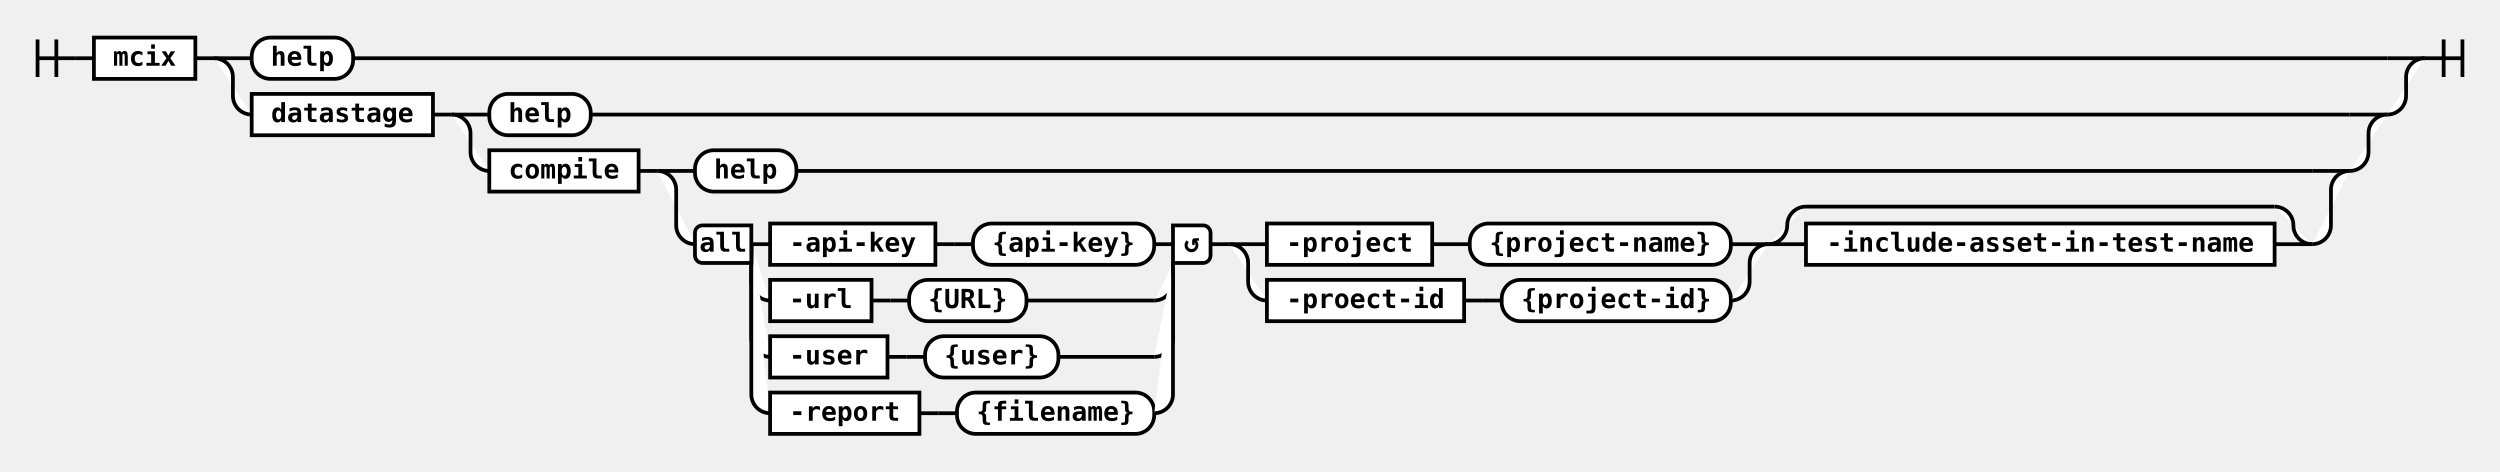
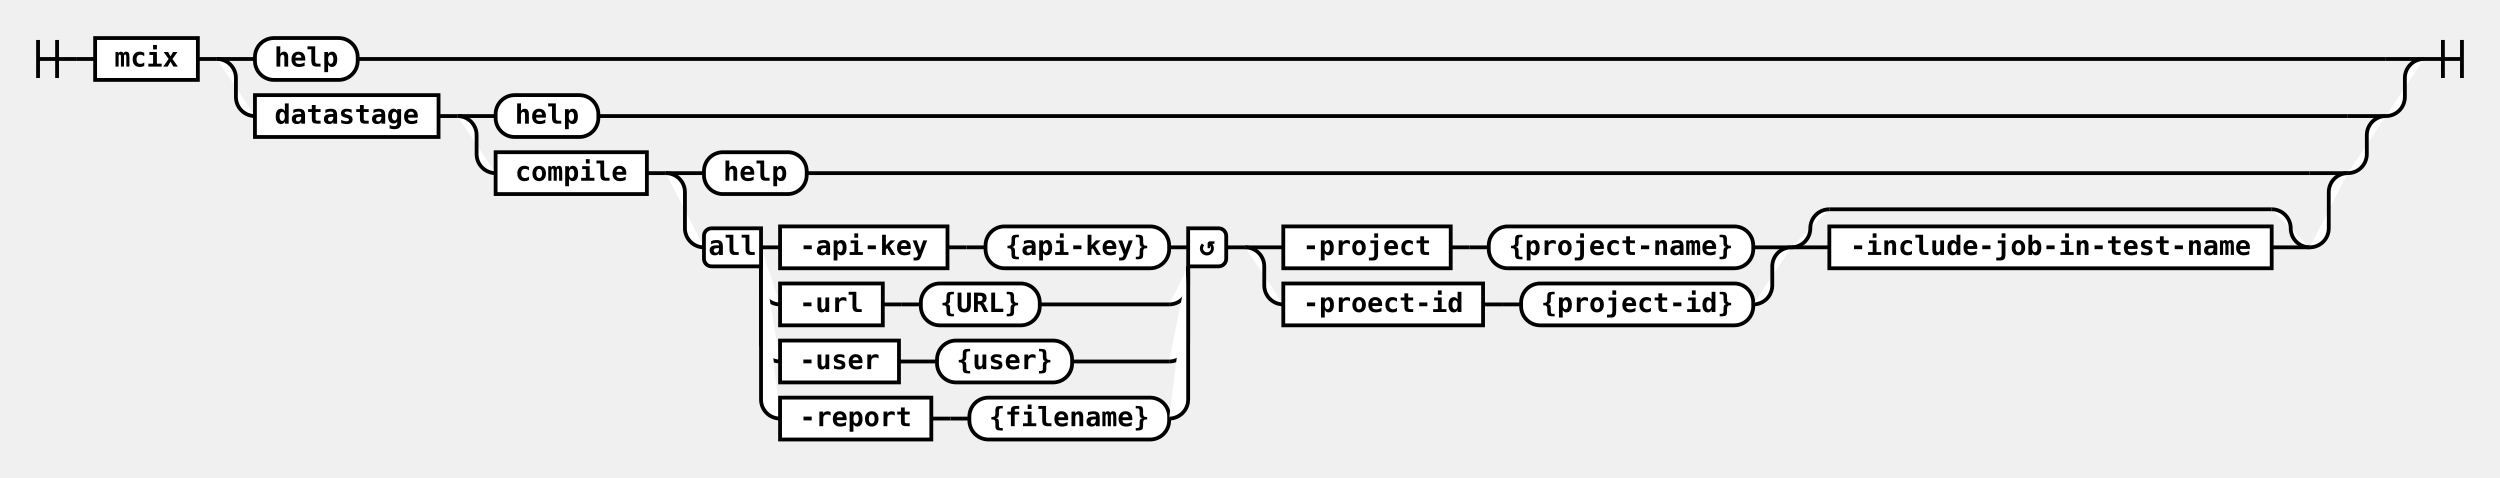
- <svg xmlns="http://www.w3.org/2000/svg" class="railroad-diagram" height="251" viewBox="0 0 1331.0 251" width="1331.0">
+ <svg xmlns="http://www.w3.org/2000/svg" class="railroad-diagram" height="251" viewBox="0 0 1314.0 251" width="1314.0">
  <g>
    <style>/*  */
	svg.railroad-diagram {
		background-color: white;
	}
	svg.railroad-diagram path {
		stroke-width:2;
		stroke:black;
		fill: rgba(255, 255, 255, 1.0);
	}
	svg.railroad-diagram text {
		font:bold 14px monospace;
		text-anchor:middle;
	}
	svg.railroad-diagram text.arrow {
		font:bold 24px monospace;
		text-anchor:middle;
	}
	svg.railroad-diagram text.label{
		text-anchor:start;
	}
	svg.railroad-diagram text.comment{
		font:italic 12px monospace;
	}
	svg.railroad-diagram rect{
		stroke-width:2;
		stroke:black;
		fill:white;
	}

/*  */
</style>
    <g>
      <path d="M20 21v20m10 -20v20m-10 -10h20" />
    </g>
    <path d="M40 31h10" />
    <g class="non-terminal">
      <path d="M50 31h0" />
      <path d="M104.0 31h0.0" />
      <rect height="22" width="54.0" x="50" y="20" />
      <text x="77.0" y="35">mcix</text>
    </g>
    <path d="M104.0 31h10" />
    <g>
      <path d="M114.0 31h0" />
-       <path d="M1291.0 31h0.0" />
+       <path d="M1274.0 31h0.0" />
      <path d="M114.0 31h20" />
      <g class="terminal">
        <path d="M134.0 31h0" />
-         <path d="M188.0 31h1083.0" />
+         <path d="M188.0 31h1066.0" />
        <rect height="22" rx="10" ry="10" width="54.0" x="134.0" y="20" />
        <text x="161.0" y="35">help</text>
      </g>
-       <path d="M1271.0 31h20" />
+       <path d="M1254.0 31h20" />
      <path d="M114.0 31a10 10 0 0 1 10 10v10a10 10 0 0 0 10 10" />
      <g>
        <path d="M134.0 61h0" />
-         <path d="M1271.0 61h0.0" />
+         <path d="M1254.0 61h0.0" />
        <g class="non-terminal">
          <path d="M134.0 61h0" />
          <path d="M230.5 61h0.0" />
          <rect height="22" width="96.5" x="134.0" y="50" />
          <text x="182.25" y="65">datastage</text>
        </g>
        <path d="M230.5 61h10" />
        <g>
          <path d="M240.5 61h0" />
-           <path d="M1271.0 61h0.0" />
+           <path d="M1254.0 61h0.0" />
          <path d="M240.5 61h20" />
          <g class="terminal">
            <path d="M260.5 61h0" />
-             <path d="M314.5 61h936.5" />
+             <path d="M314.5 61h919.5" />
            <rect height="22" rx="10" ry="10" width="54.0" x="260.5" y="50" />
            <text x="287.5" y="65">help</text>
          </g>
-           <path d="M1251.0 61h20" />
+           <path d="M1234.0 61h20" />
          <path d="M240.5 61a10 10 0 0 1 10 10v10a10 10 0 0 0 10 10" />
          <g>
            <path d="M260.5 91h0" />
-             <path d="M1251.0 91h0.0" />
+             <path d="M1234.0 91h0.0" />
            <g class="non-terminal">
              <path d="M260.5 91h0" />
              <path d="M340.0 91h0.0" />
              <rect height="22" width="79.5" x="260.5" y="80" />
              <text x="300.25" y="95">compile</text>
            </g>
            <path d="M340.0 91h10" />
            <g>
              <path d="M350.0 91h0" />
-               <path d="M1251.0 91h0.0" />
+               <path d="M1234.0 91h0.0" />
              <path d="M350.0 91h20" />
              <g class="terminal">
                <path d="M370.0 91h0" />
-                 <path d="M424.0 91h807.0" />
+                 <path d="M424.0 91h790.0" />
                <rect height="22" rx="10" ry="10" width="54.0" x="370.0" y="80" />
                <text x="397.0" y="95">help</text>
              </g>
-               <path d="M1231.0 91h20" />
+               <path d="M1214.0 91h20" />
              <path d="M350.0 91a10 10 0 0 1 10 10v19a10 10 0 0 0 10 10" />
              <g>
                <path d="M370.0 130h0" />
-                 <path d="M1231.0 130h0.0" />
+                 <path d="M1214.0 130h0.0" />
                <g>
                  <path d="M370.0 130h0" />
                  <path d="M644.5 130h0.0" />
                  <path d="M400.0 130h10" />
                  <g>
                    <path d="M410.0 130h0" />
                    <path d="M614.5 130h0.0" />
                    <g class="non-terminal">
                      <path d="M410.0 130h0" />
                      <path d="M498.0 130h0.0" />
                      <rect height="22" width="88.0" x="410.0" y="119" />
                      <text x="454.0" y="134">-api-key</text>
                    </g>
                    <path d="M498.0 130h10" />
                    <path d="M508.0 130h10" />
                    <g class="terminal">
                      <path d="M518.0 130h0" />
                      <path d="M614.5 130h0.0" />
                      <rect height="22" rx="10" ry="10" width="96.5" x="518.0" y="119" />
                      <text x="566.25" y="134">{api-key}</text>
                    </g>
                  </g>
                  <path d="M614.5 130h10" />
                  <path d="M400.0 130v20a10 10 0 0 0 10 10" />
                  <g>
                    <path d="M410.0 160h0" />
                    <path d="M546.5 160h68.0" />
                    <g class="non-terminal">
                      <path d="M410.0 160h0" />
                      <path d="M464.0 160h0.0" />
                      <rect height="22" width="54.0" x="410.0" y="149" />
                      <text x="437.0" y="164">-url</text>
                    </g>
                    <path d="M464.0 160h10" />
                    <path d="M474.0 160h10" />
                    <g class="terminal">
                      <path d="M484.0 160h0" />
                      <path d="M546.5 160h0.0" />
                      <rect height="22" rx="10" ry="10" width="62.5" x="484.0" y="149" />
                      <text x="515.25" y="164">{URL}</text>
                    </g>
                  </g>
                  <path d="M614.5 160a10 10 0 0 0 10 -10v-10" />
                  <path d="M400.0 130v50a10 10 0 0 0 10 10" />
                  <g>
                    <path d="M410.0 190h0" />
                    <path d="M563.5 190h51.0" />
                    <g class="non-terminal">
                      <path d="M410.0 190h0" />
                      <path d="M472.5 190h0.0" />
                      <rect height="22" width="62.5" x="410.0" y="179" />
                      <text x="441.25" y="194">-user</text>
                    </g>
                    <path d="M472.5 190h10" />
                    <path d="M482.5 190h10" />
                    <g class="terminal">
                      <path d="M492.5 190h0" />
                      <path d="M563.5 190h0.0" />
                      <rect height="22" rx="10" ry="10" width="71.0" x="492.5" y="179" />
                      <text x="528.0" y="194">{user}</text>
                    </g>
                  </g>
                  <path d="M614.5 190a10 10 0 0 0 10 -10v-40" />
                  <path d="M400.0 130v80a10 10 0 0 0 10 10" />
                  <g>
                    <path d="M410.0 220h0" />
                    <path d="M614.5 220h0.0" />
                    <g class="non-terminal">
                      <path d="M410.0 220h0" />
                      <path d="M489.5 220h0.0" />
                      <rect height="22" width="79.5" x="410.0" y="209" />
                      <text x="449.75" y="224">-report</text>
                    </g>
                    <path d="M489.5 220h10" />
                    <path d="M499.5 220h10" />
                    <g class="terminal">
                      <path d="M509.5 220h0" />
                      <path d="M614.5 220h0.0" />
                      <rect height="22" rx="10" ry="10" width="105.0" x="509.5" y="209" />
                      <text x="562.0" y="224">{filename}</text>
                    </g>
                  </g>
                  <path d="M614.5 220a10 10 0 0 0 10 -10v-70" />
                  <g class="diagram-text">
                    <path class="diagram-text" d="M 400.0 120 h -26 a 4 4 0 0 0 -4 4 v 12 a 4 4 0 0 0 4 4 h 26 z" />
                    <text class="diagram-text" x="385.0" y="134">all</text>
                    <path class="diagram-text" d="M 624.5 120 h 16 a 4 4 0 0 1 4 4 v 12 a 4 4 0 0 1 -4 4 h -16 z" />
                    <text class="diagram-arrow" x="634.5" y="134">↺</text>
                  </g>
                </g>
                <path d="M644.5 130h10" />
                <g>
                  <path d="M654.5 130h0" />
                  <path d="M941.5 130h0.0" />
                  <path d="M654.5 130h20" />
                  <g>
                    <path d="M674.5 130h0" />
                    <path d="M921.5 130h0.0" />
                    <g class="non-terminal">
                      <path d="M674.5 130h0" />
                      <path d="M762.5 130h0.0" />
                      <rect height="22" width="88.0" x="674.5" y="119" />
                      <text x="718.5" y="134">-project</text>
                    </g>
                    <path d="M762.5 130h10" />
                    <path d="M772.5 130h10" />
                    <g class="terminal">
                      <path d="M782.5 130h0" />
                      <path d="M921.5 130h0.0" />
                      <rect height="22" rx="10" ry="10" width="139.0" x="782.5" y="119" />
                      <text x="852.0" y="134">{project-name}</text>
                    </g>
                  </g>
                  <path d="M921.5 130h20" />
                  <path d="M654.5 130a10 10 0 0 1 10 10v10a10 10 0 0 0 10 10" />
                  <g>
                    <path d="M674.5 160h0" />
                    <path d="M921.5 160h0.0" />
                    <g class="non-terminal">
                      <path d="M674.5 160h0" />
                      <path d="M779.5 160h0.0" />
                      <rect height="22" width="105.0" x="674.5" y="149" />
                      <text x="727.0" y="164">-proect-id</text>
                    </g>
                    <path d="M779.5 160h10" />
                    <path d="M789.5 160h10" />
                    <g class="terminal">
                      <path d="M799.5 160h0" />
                      <path d="M921.5 160h0.0" />
                      <rect height="22" rx="10" ry="10" width="122.0" x="799.5" y="149" />
                      <text x="860.5" y="164">{project-id}</text>
                    </g>
                  </g>
                  <path d="M921.5 160a10 10 0 0 0 10 -10v-10a10 10 0 0 1 10 -10" />
                </g>
                <g>
                  <path d="M941.5 130h0" />
-                   <path d="M1231.0 130h0.0" />
+                   <path d="M1214.0 130h0.0" />
                  <path d="M941.5 130a10 10 0 0 0 10 -10v0a10 10 0 0 1 10 -10" />
                  <g>
-                     <path d="M961.5 110h249.5" />
-                   </g>
-                   <path d="M1211.0 110a10 10 0 0 1 10 10v0a10 10 0 0 0 10 10" />
+                     <path d="M961.5 110h232.5" />
+                   </g>
+                   <path d="M1194.0 110a10 10 0 0 1 10 10v0a10 10 0 0 0 10 10" />
                  <path d="M941.5 130h20" />
                  <g class="non-terminal">
                    <path d="M961.5 130h0" />
-                     <path d="M1211.0 130h0.0" />
-                     <rect height="22" width="249.5" x="961.5" y="119" />
-                     <text x="1086.25" y="134">-include-asset-in-test-name</text>
-                   </g>
-                   <path d="M1211.0 130h20" />
+                     <path d="M1194.0 130h0.0" />
+                     <rect height="22" width="232.5" x="961.5" y="119" />
+                     <text x="1077.75" y="134">-include-job-in-test-name</text>
+                   </g>
+                   <path d="M1194.0 130h20" />
                </g>
              </g>
-               <path d="M1231.0 130a10 10 0 0 0 10 -10v-19a10 10 0 0 1 10 -10" />
+               <path d="M1214.0 130a10 10 0 0 0 10 -10v-19a10 10 0 0 1 10 -10" />
            </g>
          </g>
-           <path d="M1251.0 91a10 10 0 0 0 10 -10v-10a10 10 0 0 1 10 -10" />
+           <path d="M1234.0 91a10 10 0 0 0 10 -10v-10a10 10 0 0 1 10 -10" />
        </g>
      </g>
-       <path d="M1271.0 61a10 10 0 0 0 10 -10v-10a10 10 0 0 1 10 -10" />
+       <path d="M1254.0 61a10 10 0 0 0 10 -10v-10a10 10 0 0 1 10 -10" />
    </g>
-     <path d="M 1291.0 31 h 20 m -10 -10 v 20 m 10 -20 v 20" />
+     <path d="M 1274.0 31 h 20 m -10 -10 v 20 m 10 -20 v 20" />
  </g>
</svg>
